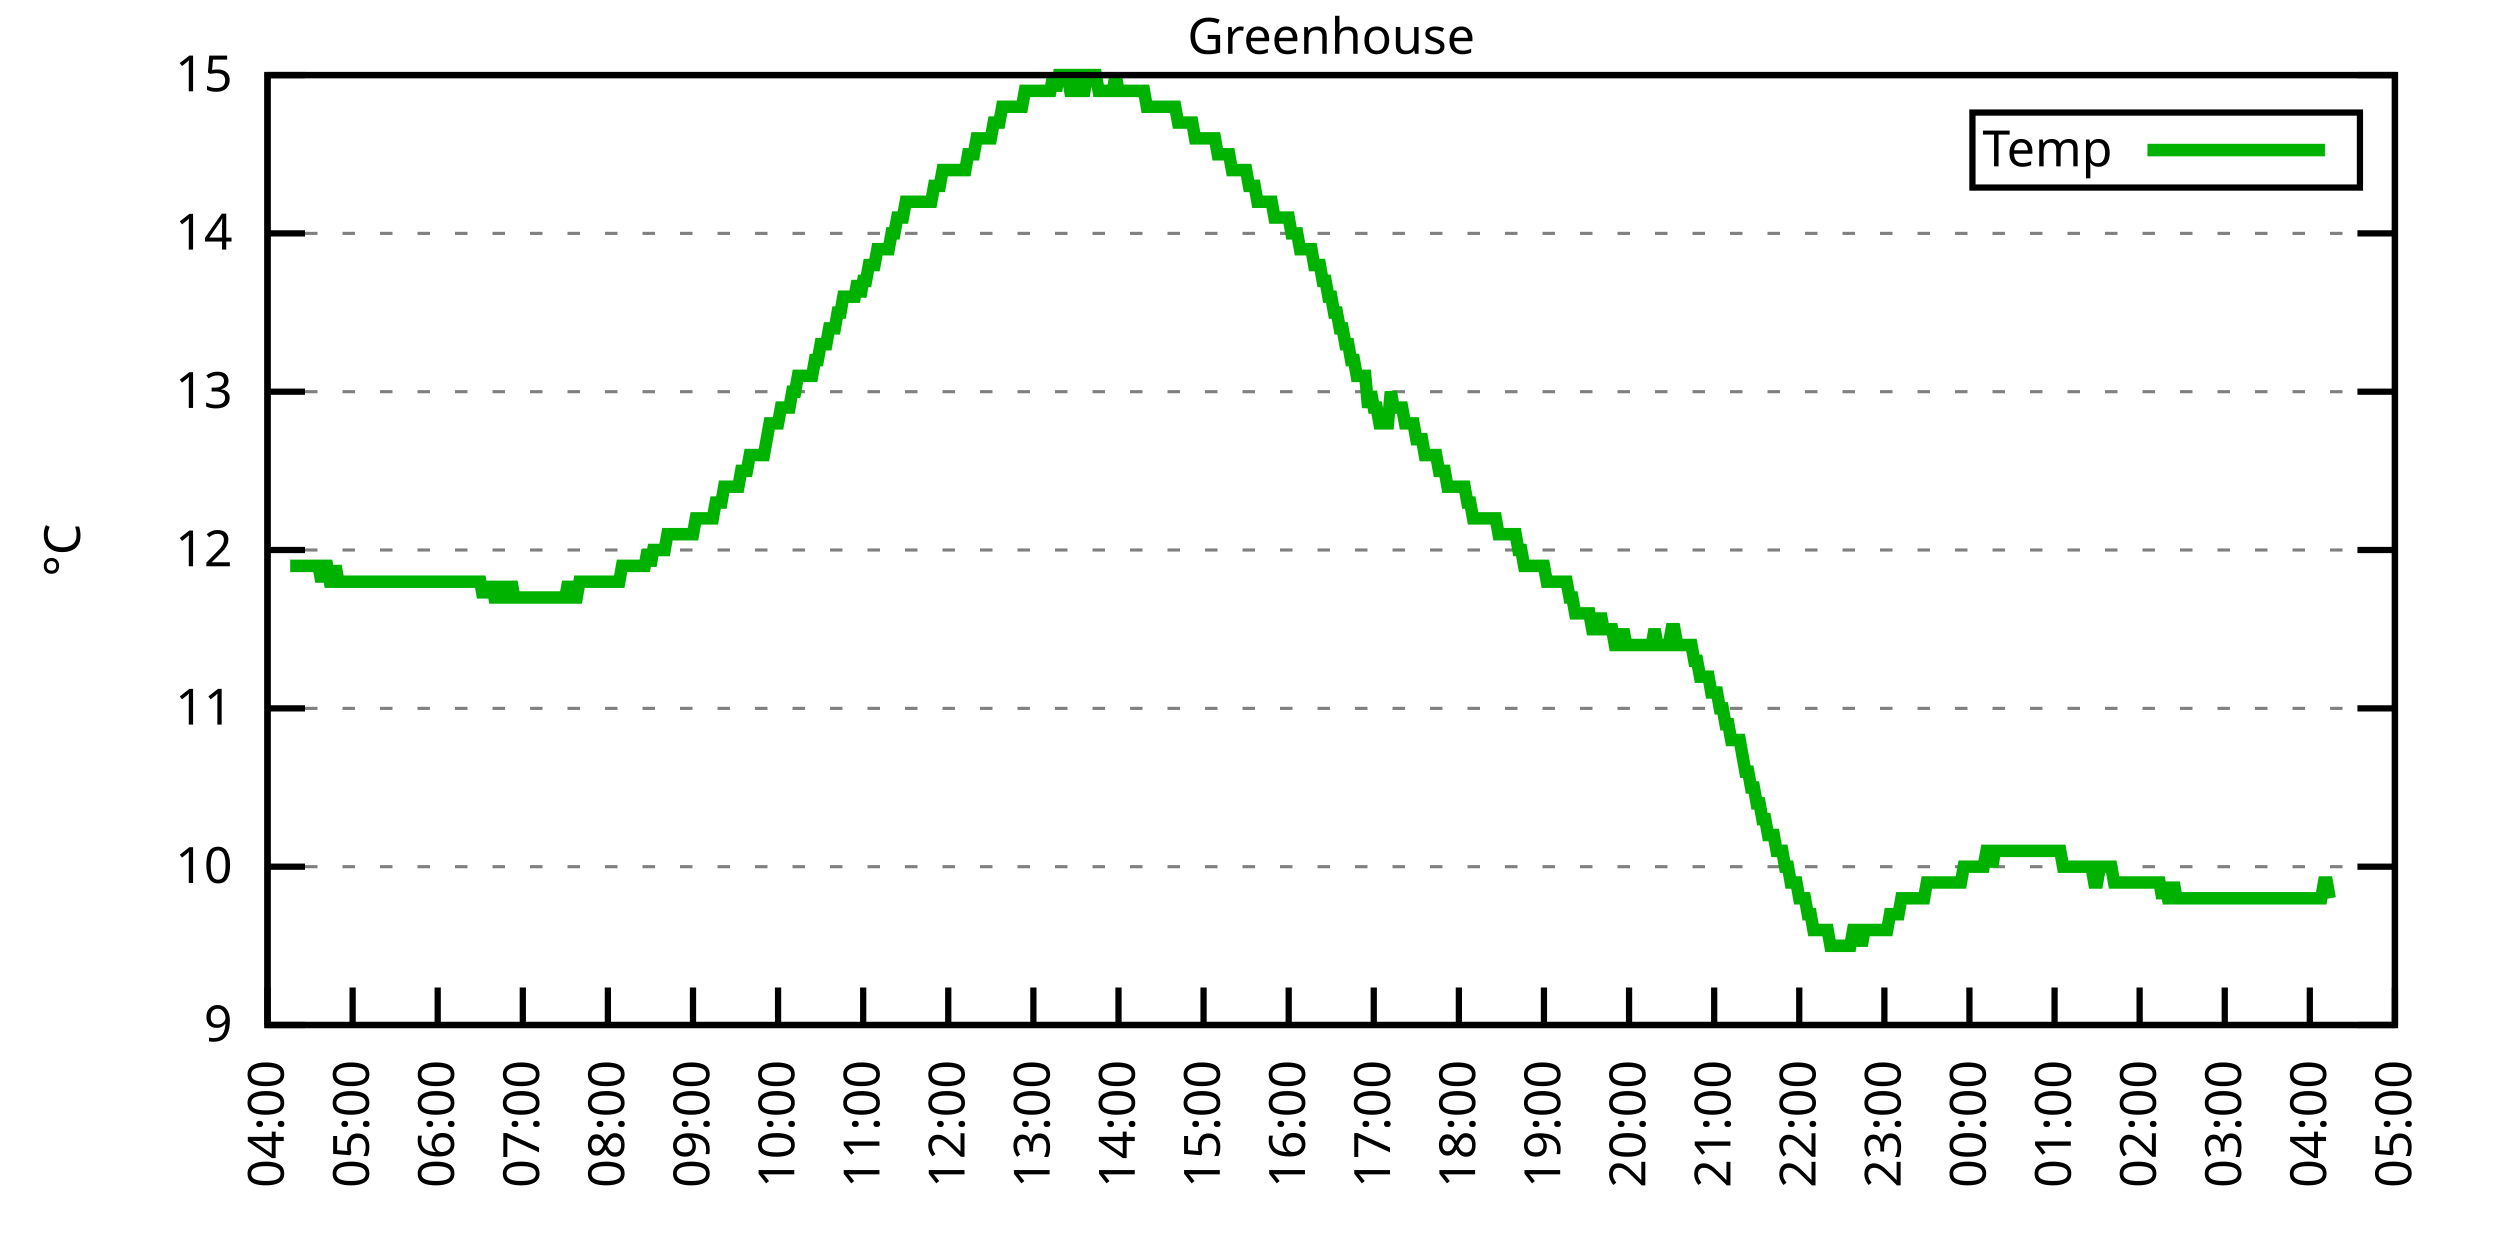
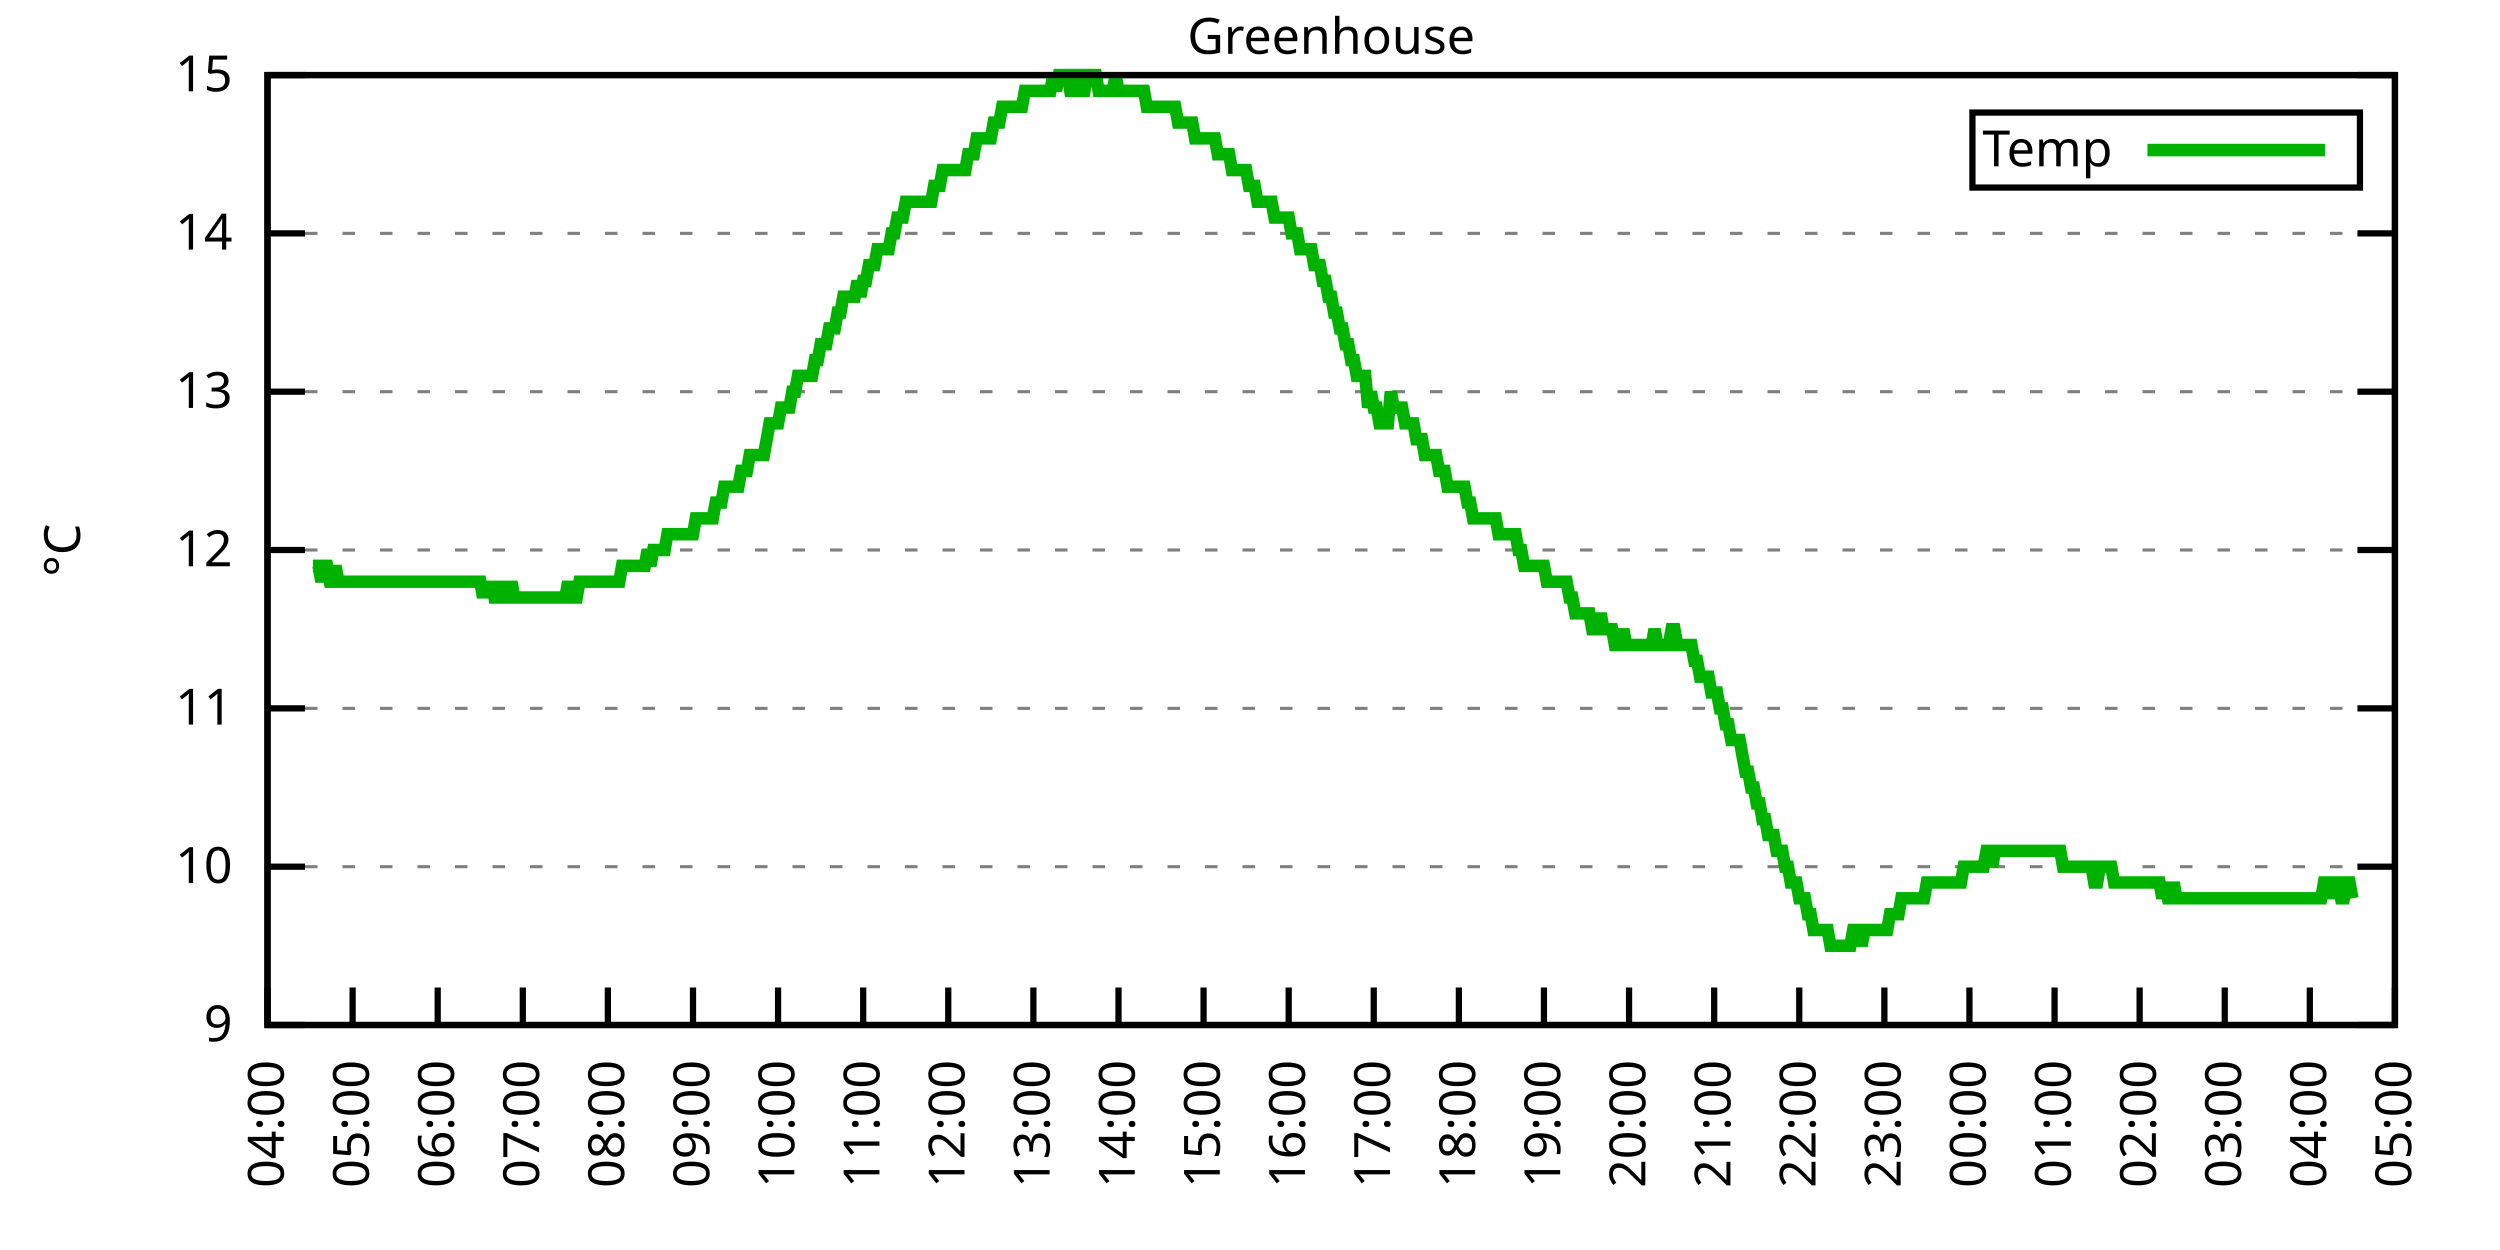
<svg xmlns="http://www.w3.org/2000/svg" xmlns:xlink="http://www.w3.org/1999/xlink" width="400" height="200" viewBox="0 0 400 200">
  <g id="gnuplot_canvas">
    <rect x="0" y="0" width="400" height="200" fill="none" />
    <defs>
      <circle id="gpDot" r="0.5" stroke-width="0.5" stroke="currentColor" />
      <path id="gpPt0" stroke-width="0.333" stroke="currentColor" d="M-1,0 h2 M0,-1 v2" />
      <path id="gpPt1" stroke-width="0.333" stroke="currentColor" d="M-1,-1 L1,1 M1,-1 L-1,1" />
      <path id="gpPt2" stroke-width="0.333" stroke="currentColor" d="M-1,0 L1,0 M0,-1 L0,1 M-1,-1 L1,1 M-1,1 L1,-1" />
      <rect id="gpPt3" stroke-width="0.333" stroke="currentColor" x="-1" y="-1" width="2" height="2" />
      <rect id="gpPt4" stroke-width="0.333" stroke="currentColor" fill="currentColor" x="-1" y="-1" width="2" height="2" />
      <circle id="gpPt5" stroke-width="0.333" stroke="currentColor" cx="0" cy="0" r="1" />
      <use xlink:href="#gpPt5" id="gpPt6" fill="currentColor" stroke="none" />
      <path id="gpPt7" stroke-width="0.333" stroke="currentColor" d="M0,-1.33 L-1.33,0.67 L1.33,0.67 z" />
      <use xlink:href="#gpPt7" id="gpPt8" fill="currentColor" stroke="none" />
      <use xlink:href="#gpPt7" id="gpPt9" stroke="currentColor" transform="rotate(180)" />
      <use xlink:href="#gpPt9" id="gpPt10" fill="currentColor" stroke="none" />
      <use xlink:href="#gpPt3" id="gpPt11" stroke="currentColor" transform="rotate(45)" />
      <use xlink:href="#gpPt11" id="gpPt12" fill="currentColor" stroke="none" />
      <path id="gpPt13" stroke-width="0.333" stroke="currentColor" d="M0,1.330 L1.265,0.411 L0.782,-1.067 L-0.782,-1.076 L-1.265,0.411 z" />
      <use xlink:href="#gpPt13" id="gpPt14" fill="currentColor" stroke="none" />
      <filter id="textbox" filterUnits="objectBoundingBox" x="0" y="0" height="1" width="1">
        <feFlood flood-color="white" flood-opacity="1" result="bgnd" />
        <feComposite in="SourceGraphic" in2="bgnd" operator="atop" />
      </filter>
      <filter id="greybox" filterUnits="objectBoundingBox" x="0" y="0" height="1" width="1">
        <feFlood flood-color="lightgrey" flood-opacity="1" result="grey" />
        <feComposite in="SourceGraphic" in2="grey" operator="atop" />
      </filter>
    </defs>
    <g fill="none" color="white" stroke="currentColor" stroke-width="1.00" stroke-linecap="butt" stroke-linejoin="miter">
</g>
    <g fill="none" color="black" stroke="currentColor" stroke-width="1.00" stroke-linecap="butt" stroke-linejoin="miter">
      <g stroke="none" shape-rendering="crispEdges">
        <polygon fill="rgb(255, 255, 255)" points="42.80,164.00 383.18,164.00 383.18,12.02 42.80,12.02 " />
      </g>
    </g>
    <g fill="none" color="black" stroke="currentColor" stroke-width="1.00" stroke-linecap="butt" stroke-linejoin="miter">
</g>
    <g fill="none" color="black" stroke="black" stroke-width="0.50" stroke-linecap="butt" stroke-linejoin="miter">
</g>
    <g fill="none" color="gray" stroke="currentColor" stroke-width="0.50" stroke-linecap="butt" stroke-linejoin="miter">
      <path stroke="gray" stroke-dasharray="2,4" class="gridline" d="M42.80,164.00 L383.19,164.00  " />
    </g>
    <g fill="none" color="gray" stroke="gray" stroke-width="1.00" stroke-linecap="butt" stroke-linejoin="miter">
</g>
    <g fill="none" color="black" stroke="currentColor" stroke-width="1.00" stroke-linecap="butt" stroke-linejoin="miter">
      <path stroke="black" d="M42.80,164.00 L48.80,164.00 M383.19,164.00 L377.19,164.00  " />
      <g transform="translate(37.20,166.60)" stroke="none" fill="black" font-family="Sans" font-size="8.00" text-anchor="end">
        <text>
          <tspan font-family="Sans"> 9</tspan>
        </text>
      </g>
    </g>
    <g fill="none" color="black" stroke="currentColor" stroke-width="1.00" stroke-linecap="butt" stroke-linejoin="miter">
</g>
    <g fill="none" color="black" stroke="black" stroke-width="0.50" stroke-linecap="butt" stroke-linejoin="miter">
</g>
    <g fill="none" color="gray" stroke="currentColor" stroke-width="0.50" stroke-linecap="butt" stroke-linejoin="miter">
      <path stroke="gray" stroke-dasharray="2,4" class="gridline" d="M42.80,138.67 L383.19,138.67  " />
    </g>
    <g fill="none" color="gray" stroke="gray" stroke-width="1.00" stroke-linecap="butt" stroke-linejoin="miter">
</g>
    <g fill="none" color="black" stroke="currentColor" stroke-width="1.00" stroke-linecap="butt" stroke-linejoin="miter">
      <path stroke="black" d="M42.80,138.67 L48.80,138.67 M383.19,138.67 L377.19,138.67  " />
      <g transform="translate(37.20,141.27)" stroke="none" fill="black" font-family="Sans" font-size="8.00" text-anchor="end">
        <text>
          <tspan font-family="Sans"> 10</tspan>
        </text>
      </g>
    </g>
    <g fill="none" color="black" stroke="currentColor" stroke-width="1.00" stroke-linecap="butt" stroke-linejoin="miter">
</g>
    <g fill="none" color="black" stroke="black" stroke-width="0.50" stroke-linecap="butt" stroke-linejoin="miter">
</g>
    <g fill="none" color="gray" stroke="currentColor" stroke-width="0.50" stroke-linecap="butt" stroke-linejoin="miter">
      <path stroke="gray" stroke-dasharray="2,4" class="gridline" d="M42.80,113.34 L383.19,113.34  " />
    </g>
    <g fill="none" color="gray" stroke="gray" stroke-width="1.00" stroke-linecap="butt" stroke-linejoin="miter">
</g>
    <g fill="none" color="black" stroke="currentColor" stroke-width="1.00" stroke-linecap="butt" stroke-linejoin="miter">
      <path stroke="black" d="M42.80,113.34 L48.80,113.34 M383.19,113.34 L377.19,113.34  " />
      <g transform="translate(37.20,115.94)" stroke="none" fill="black" font-family="Sans" font-size="8.00" text-anchor="end">
        <text>
          <tspan font-family="Sans"> 11</tspan>
        </text>
      </g>
    </g>
    <g fill="none" color="black" stroke="currentColor" stroke-width="1.00" stroke-linecap="butt" stroke-linejoin="miter">
</g>
    <g fill="none" color="black" stroke="black" stroke-width="0.50" stroke-linecap="butt" stroke-linejoin="miter">
</g>
    <g fill="none" color="gray" stroke="currentColor" stroke-width="0.50" stroke-linecap="butt" stroke-linejoin="miter">
      <path stroke="gray" stroke-dasharray="2,4" class="gridline" d="M42.80,88.00 L383.19,88.00  " />
    </g>
    <g fill="none" color="gray" stroke="gray" stroke-width="1.00" stroke-linecap="butt" stroke-linejoin="miter">
</g>
    <g fill="none" color="black" stroke="currentColor" stroke-width="1.00" stroke-linecap="butt" stroke-linejoin="miter">
      <path stroke="black" d="M42.80,88.00 L48.80,88.00 M383.19,88.00 L377.19,88.00  " />
      <g transform="translate(37.20,90.60)" stroke="none" fill="black" font-family="Sans" font-size="8.00" text-anchor="end">
        <text>
          <tspan font-family="Sans"> 12</tspan>
        </text>
      </g>
    </g>
    <g fill="none" color="black" stroke="currentColor" stroke-width="1.00" stroke-linecap="butt" stroke-linejoin="miter">
</g>
    <g fill="none" color="black" stroke="black" stroke-width="0.50" stroke-linecap="butt" stroke-linejoin="miter">
</g>
    <g fill="none" color="gray" stroke="currentColor" stroke-width="0.50" stroke-linecap="butt" stroke-linejoin="miter">
      <path stroke="gray" stroke-dasharray="2,4" class="gridline" d="M42.80,62.67 L383.19,62.67  " />
    </g>
    <g fill="none" color="gray" stroke="gray" stroke-width="1.00" stroke-linecap="butt" stroke-linejoin="miter">
</g>
    <g fill="none" color="black" stroke="currentColor" stroke-width="1.00" stroke-linecap="butt" stroke-linejoin="miter">
      <path stroke="black" d="M42.80,62.67 L48.80,62.67 M383.19,62.67 L377.19,62.67  " />
      <g transform="translate(37.20,65.27)" stroke="none" fill="black" font-family="Sans" font-size="8.00" text-anchor="end">
        <text>
          <tspan font-family="Sans"> 13</tspan>
        </text>
      </g>
    </g>
    <g fill="none" color="black" stroke="currentColor" stroke-width="1.00" stroke-linecap="butt" stroke-linejoin="miter">
</g>
    <g fill="none" color="black" stroke="black" stroke-width="0.50" stroke-linecap="butt" stroke-linejoin="miter">
</g>
    <g fill="none" color="gray" stroke="currentColor" stroke-width="0.50" stroke-linecap="butt" stroke-linejoin="miter">
      <path stroke="gray" stroke-dasharray="2,4" class="gridline" d="M42.80,37.34 L383.19,37.34  " />
    </g>
    <g fill="none" color="gray" stroke="gray" stroke-width="1.00" stroke-linecap="butt" stroke-linejoin="miter">
</g>
    <g fill="none" color="black" stroke="currentColor" stroke-width="1.00" stroke-linecap="butt" stroke-linejoin="miter">
      <path stroke="black" d="M42.80,37.34 L48.80,37.34 M383.19,37.34 L377.19,37.34  " />
      <g transform="translate(37.20,39.94)" stroke="none" fill="black" font-family="Sans" font-size="8.00" text-anchor="end">
        <text>
          <tspan font-family="Sans"> 14</tspan>
        </text>
      </g>
    </g>
    <g fill="none" color="black" stroke="currentColor" stroke-width="1.00" stroke-linecap="butt" stroke-linejoin="miter">
</g>
    <g fill="none" color="black" stroke="black" stroke-width="0.50" stroke-linecap="butt" stroke-linejoin="miter">
</g>
    <g fill="none" color="gray" stroke="currentColor" stroke-width="0.50" stroke-linecap="butt" stroke-linejoin="miter">
      <path stroke="gray" stroke-dasharray="2,4" class="gridline" d="M42.80,12.01 L383.19,12.01  " />
    </g>
    <g fill="none" color="gray" stroke="gray" stroke-width="1.00" stroke-linecap="butt" stroke-linejoin="miter">
</g>
    <g fill="none" color="black" stroke="currentColor" stroke-width="1.00" stroke-linecap="butt" stroke-linejoin="miter">
      <path stroke="black" d="M42.80,12.01 L48.80,12.01 M383.19,12.01 L377.19,12.01  " />
      <g transform="translate(37.20,14.61)" stroke="none" fill="black" font-family="Sans" font-size="8.00" text-anchor="end">
        <text>
          <tspan font-family="Sans"> 15</tspan>
        </text>
      </g>
    </g>
    <g fill="none" color="black" stroke="currentColor" stroke-width="1.00" stroke-linecap="butt" stroke-linejoin="miter">
      <path stroke="black" d="M42.80,164.00 L42.80,158.00  " />
      <g transform="translate(45.40,169.60) rotate(270.00)" stroke="none" fill="black" font-family="Sans" font-size="8.00" text-anchor="end">
        <text>
          <tspan font-family="Sans">04:00</tspan>
        </text>
      </g>
    </g>
    <g fill="none" color="black" stroke="currentColor" stroke-width="1.00" stroke-linecap="butt" stroke-linejoin="miter">
      <path stroke="black" d="M56.42,164.00 L56.42,158.00  " />
      <g transform="translate(59.02,169.60) rotate(270.00)" stroke="none" fill="black" font-family="Sans" font-size="8.00" text-anchor="end">
        <text>
          <tspan font-family="Sans">05:00</tspan>
        </text>
      </g>
    </g>
    <g fill="none" color="black" stroke="currentColor" stroke-width="1.00" stroke-linecap="butt" stroke-linejoin="miter">
      <path stroke="black" d="M70.03,164.00 L70.03,158.00  " />
      <g transform="translate(72.63,169.60) rotate(270.00)" stroke="none" fill="black" font-family="Sans" font-size="8.00" text-anchor="end">
        <text>
          <tspan font-family="Sans">06:00</tspan>
        </text>
      </g>
    </g>
    <g fill="none" color="black" stroke="currentColor" stroke-width="1.00" stroke-linecap="butt" stroke-linejoin="miter">
      <path stroke="black" d="M83.65,164.00 L83.65,158.00  " />
      <g transform="translate(86.25,169.60) rotate(270.00)" stroke="none" fill="black" font-family="Sans" font-size="8.00" text-anchor="end">
        <text>
          <tspan font-family="Sans">07:00</tspan>
        </text>
      </g>
    </g>
    <g fill="none" color="black" stroke="currentColor" stroke-width="1.00" stroke-linecap="butt" stroke-linejoin="miter">
      <path stroke="black" d="M97.26,164.00 L97.26,158.00  " />
      <g transform="translate(99.86,169.60) rotate(270.00)" stroke="none" fill="black" font-family="Sans" font-size="8.00" text-anchor="end">
        <text>
          <tspan font-family="Sans">08:00</tspan>
        </text>
      </g>
    </g>
    <g fill="none" color="black" stroke="currentColor" stroke-width="1.00" stroke-linecap="butt" stroke-linejoin="miter">
      <path stroke="black" d="M110.88,164.00 L110.88,158.00  " />
      <g transform="translate(113.48,169.60) rotate(270.00)" stroke="none" fill="black" font-family="Sans" font-size="8.00" text-anchor="end">
        <text>
          <tspan font-family="Sans">09:00</tspan>
        </text>
      </g>
    </g>
    <g fill="none" color="black" stroke="currentColor" stroke-width="1.00" stroke-linecap="butt" stroke-linejoin="miter">
      <path stroke="black" d="M124.49,164.00 L124.49,158.00  " />
      <g transform="translate(127.09,169.60) rotate(270.00)" stroke="none" fill="black" font-family="Sans" font-size="8.00" text-anchor="end">
        <text>
          <tspan font-family="Sans">10:00</tspan>
        </text>
      </g>
    </g>
    <g fill="none" color="black" stroke="currentColor" stroke-width="1.00" stroke-linecap="butt" stroke-linejoin="miter">
      <path stroke="black" d="M138.11,164.00 L138.11,158.00  " />
      <g transform="translate(140.71,169.60) rotate(270.00)" stroke="none" fill="black" font-family="Sans" font-size="8.00" text-anchor="end">
        <text>
          <tspan font-family="Sans">11:00</tspan>
        </text>
      </g>
    </g>
    <g fill="none" color="black" stroke="currentColor" stroke-width="1.00" stroke-linecap="butt" stroke-linejoin="miter">
      <path stroke="black" d="M151.72,164.00 L151.72,158.00  " />
      <g transform="translate(154.32,169.60) rotate(270.00)" stroke="none" fill="black" font-family="Sans" font-size="8.00" text-anchor="end">
        <text>
          <tspan font-family="Sans">12:00</tspan>
        </text>
      </g>
    </g>
    <g fill="none" color="black" stroke="currentColor" stroke-width="1.00" stroke-linecap="butt" stroke-linejoin="miter">
      <path stroke="black" d="M165.34,164.00 L165.34,158.00  " />
      <g transform="translate(167.94,169.60) rotate(270.00)" stroke="none" fill="black" font-family="Sans" font-size="8.00" text-anchor="end">
        <text>
          <tspan font-family="Sans">13:00</tspan>
        </text>
      </g>
    </g>
    <g fill="none" color="black" stroke="currentColor" stroke-width="1.00" stroke-linecap="butt" stroke-linejoin="miter">
      <path stroke="black" d="M178.96,164.00 L178.96,158.00  " />
      <g transform="translate(181.56,169.60) rotate(270.00)" stroke="none" fill="black" font-family="Sans" font-size="8.00" text-anchor="end">
        <text>
          <tspan font-family="Sans">14:00</tspan>
        </text>
      </g>
    </g>
    <g fill="none" color="black" stroke="currentColor" stroke-width="1.00" stroke-linecap="butt" stroke-linejoin="miter">
      <path stroke="black" d="M192.57,164.00 L192.57,158.00  " />
      <g transform="translate(195.17,169.60) rotate(270.00)" stroke="none" fill="black" font-family="Sans" font-size="8.00" text-anchor="end">
        <text>
          <tspan font-family="Sans">15:00</tspan>
        </text>
      </g>
    </g>
    <g fill="none" color="black" stroke="currentColor" stroke-width="1.00" stroke-linecap="butt" stroke-linejoin="miter">
      <path stroke="black" d="M206.19,164.00 L206.19,158.00  " />
      <g transform="translate(208.79,169.60) rotate(270.00)" stroke="none" fill="black" font-family="Sans" font-size="8.00" text-anchor="end">
        <text>
          <tspan font-family="Sans">16:00</tspan>
        </text>
      </g>
    </g>
    <g fill="none" color="black" stroke="currentColor" stroke-width="1.00" stroke-linecap="butt" stroke-linejoin="miter">
      <path stroke="black" d="M219.80,164.00 L219.80,158.00  " />
      <g transform="translate(222.40,169.60) rotate(270.00)" stroke="none" fill="black" font-family="Sans" font-size="8.00" text-anchor="end">
        <text>
          <tspan font-family="Sans">17:00</tspan>
        </text>
      </g>
    </g>
    <g fill="none" color="black" stroke="currentColor" stroke-width="1.00" stroke-linecap="butt" stroke-linejoin="miter">
      <path stroke="black" d="M233.42,164.00 L233.42,158.00  " />
      <g transform="translate(236.02,169.60) rotate(270.00)" stroke="none" fill="black" font-family="Sans" font-size="8.00" text-anchor="end">
        <text>
          <tspan font-family="Sans">18:00</tspan>
        </text>
      </g>
    </g>
    <g fill="none" color="black" stroke="currentColor" stroke-width="1.00" stroke-linecap="butt" stroke-linejoin="miter">
      <path stroke="black" d="M247.03,164.00 L247.03,158.00  " />
      <g transform="translate(249.63,169.60) rotate(270.00)" stroke="none" fill="black" font-family="Sans" font-size="8.00" text-anchor="end">
        <text>
          <tspan font-family="Sans">19:00</tspan>
        </text>
      </g>
    </g>
    <g fill="none" color="black" stroke="currentColor" stroke-width="1.00" stroke-linecap="butt" stroke-linejoin="miter">
      <path stroke="black" d="M260.65,164.00 L260.65,158.00  " />
      <g transform="translate(263.25,169.60) rotate(270.00)" stroke="none" fill="black" font-family="Sans" font-size="8.00" text-anchor="end">
        <text>
          <tspan font-family="Sans">20:00</tspan>
        </text>
      </g>
    </g>
    <g fill="none" color="black" stroke="currentColor" stroke-width="1.00" stroke-linecap="butt" stroke-linejoin="miter">
      <path stroke="black" d="M274.27,164.00 L274.27,158.00  " />
      <g transform="translate(276.87,169.60) rotate(270.00)" stroke="none" fill="black" font-family="Sans" font-size="8.00" text-anchor="end">
        <text>
          <tspan font-family="Sans">21:00</tspan>
        </text>
      </g>
    </g>
    <g fill="none" color="black" stroke="currentColor" stroke-width="1.00" stroke-linecap="butt" stroke-linejoin="miter">
      <path stroke="black" d="M287.88,164.00 L287.88,158.00  " />
      <g transform="translate(290.48,169.60) rotate(270.00)" stroke="none" fill="black" font-family="Sans" font-size="8.00" text-anchor="end">
        <text>
          <tspan font-family="Sans">22:00</tspan>
        </text>
      </g>
    </g>
    <g fill="none" color="black" stroke="currentColor" stroke-width="1.00" stroke-linecap="butt" stroke-linejoin="miter">
      <path stroke="black" d="M301.50,164.00 L301.50,158.00  " />
      <g transform="translate(304.10,169.60) rotate(270.00)" stroke="none" fill="black" font-family="Sans" font-size="8.00" text-anchor="end">
        <text>
          <tspan font-family="Sans">23:00</tspan>
        </text>
      </g>
    </g>
    <g fill="none" color="black" stroke="currentColor" stroke-width="1.00" stroke-linecap="butt" stroke-linejoin="miter">
      <path stroke="black" d="M315.11,164.00 L315.11,158.00  " />
      <g transform="translate(317.71,169.60) rotate(270.00)" stroke="none" fill="black" font-family="Sans" font-size="8.00" text-anchor="end">
        <text>
          <tspan font-family="Sans">00:00</tspan>
        </text>
      </g>
    </g>
    <g fill="none" color="black" stroke="currentColor" stroke-width="1.00" stroke-linecap="butt" stroke-linejoin="miter">
      <path stroke="black" d="M328.73,164.00 L328.73,158.00  " />
      <g transform="translate(331.33,169.60) rotate(270.00)" stroke="none" fill="black" font-family="Sans" font-size="8.00" text-anchor="end">
        <text>
          <tspan font-family="Sans">01:00</tspan>
        </text>
      </g>
    </g>
    <g fill="none" color="black" stroke="currentColor" stroke-width="1.00" stroke-linecap="butt" stroke-linejoin="miter">
      <path stroke="black" d="M342.34,164.00 L342.34,158.00  " />
      <g transform="translate(344.94,169.60) rotate(270.00)" stroke="none" fill="black" font-family="Sans" font-size="8.00" text-anchor="end">
        <text>
          <tspan font-family="Sans">02:00</tspan>
        </text>
      </g>
    </g>
    <g fill="none" color="black" stroke="currentColor" stroke-width="1.00" stroke-linecap="butt" stroke-linejoin="miter">
      <path stroke="black" d="M355.96,164.00 L355.96,158.00  " />
      <g transform="translate(358.56,169.60) rotate(270.00)" stroke="none" fill="black" font-family="Sans" font-size="8.00" text-anchor="end">
        <text>
          <tspan font-family="Sans">03:00</tspan>
        </text>
      </g>
    </g>
    <g fill="none" color="black" stroke="currentColor" stroke-width="1.00" stroke-linecap="butt" stroke-linejoin="miter">
      <path stroke="black" d="M369.57,164.00 L369.57,158.00  " />
      <g transform="translate(372.17,169.60) rotate(270.00)" stroke="none" fill="black" font-family="Sans" font-size="8.00" text-anchor="end">
        <text>
          <tspan font-family="Sans">04:00</tspan>
        </text>
      </g>
    </g>
    <g fill="none" color="black" stroke="currentColor" stroke-width="1.00" stroke-linecap="butt" stroke-linejoin="miter">
      <path stroke="black" d="M383.19,164.00 L383.19,158.00  " />
      <g transform="translate(385.79,169.60) rotate(270.00)" stroke="none" fill="black" font-family="Sans" font-size="8.00" text-anchor="end">
        <text>
          <tspan font-family="Sans">05:00</tspan>
        </text>
      </g>
    </g>
    <g fill="none" color="black" stroke="currentColor" stroke-width="1.00" stroke-linecap="butt" stroke-linejoin="miter">
</g>
    <g fill="none" color="black" stroke="currentColor" stroke-width="1.00" stroke-linecap="butt" stroke-linejoin="miter">
      <path stroke="black" d="M42.80,12.01 L42.80,164.00 L383.19,164.00 L383.19,12.01 L42.80,12.01 Z  " />
    </g>
    <g fill="none" color="black" stroke="currentColor" stroke-width="1.00" stroke-linecap="butt" stroke-linejoin="miter">
</g>
    <g fill="none" color="black" stroke="currentColor" stroke-width="1.00" stroke-linecap="butt" stroke-linejoin="miter">
      <path stroke="black" d="M315.59,30.01 L315.59,18.01 L377.59,18.01 L377.59,30.01 L315.59,30.01 Z  " />
    </g>
    <g id="Greenhouse_plot_1">
      <g fill="none" color="white" stroke="black" stroke-width="2.00" stroke-linecap="butt" stroke-linejoin="miter">
</g>
      <g fill="none" color="black" stroke="currentColor" stroke-width="2.00" stroke-linecap="butt" stroke-linejoin="miter">
        <g transform="translate(337.99,26.61)" stroke="none" fill="black" font-family="Sans" font-size="8.00" text-anchor="end">
          <text>
            <tspan font-family="Sans">Temp</tspan>
          </text>
        </g>
      </g>
      <g fill="none" color="black" stroke="currentColor" stroke-width="2.00" stroke-linecap="butt" stroke-linejoin="miter">
-         <path stroke="rgb(  0, 178,   0)" d="M343.59,24.01 L371.99,24.01 M46.43,90.54 L46.88,90.54 L47.34,90.54 L47.79,90.54 L48.25,90.54 L48.70,90.54   L49.15,90.54 L49.61,90.54 L50.06,90.54 L50.52,90.54 L50.97,90.54 L51.42,93.07 L51.88,90.54 L52.33,90.54   L52.78,93.07 L53.24,93.07 L53.69,90.54 L54.15,93.07 L54.60,93.07 L55.05,93.07 L55.51,93.07 L55.96,93.07   L56.42,93.07 L56.87,93.07 L57.32,93.07 L57.78,93.07 L58.23,93.07 L58.68,93.07 L59.14,93.07 L59.59,93.07   L60.05,93.07 L60.50,93.07 L60.95,93.07 L61.41,93.07 L61.86,93.07 L62.32,93.07 L62.77,93.07 L63.22,93.07   L63.68,93.07 L64.13,93.07 L64.58,93.07 L65.04,93.07 L65.49,93.07 L65.95,93.07 L66.40,93.07 L66.85,93.07   L67.31,93.07 L67.76,93.07 L68.22,93.07 L68.67,93.07 L69.12,93.07 L69.58,93.07 L70.03,93.07 L70.49,93.07   L70.94,93.07 L71.39,93.07 L71.85,93.07 L72.30,93.07 L72.75,93.07 L73.21,93.07 L73.66,93.07 L74.12,93.07   L74.57,93.07 L75.02,93.07 L75.48,93.07 L75.93,93.07 L76.39,93.07 L76.84,93.07 L77.29,95.60 L77.75,93.07   L78.20,95.60 L78.65,93.07 L79.11,95.60 L79.56,95.60 L80.02,95.60 L80.47,93.07 L80.92,95.60 L81.38,95.60   L81.83,93.07 L82.29,95.60 L82.74,95.60 L83.19,95.60 L83.65,95.60 L84.10,95.60 L84.55,95.60 L85.01,95.60   L85.46,95.60 L85.92,95.60 L86.37,95.60 L86.82,95.60 L87.28,95.60 L87.73,95.60 L88.19,95.60 L88.64,95.60   L89.09,95.60 L89.55,95.60 L90.00,95.60 L90.45,95.60 L90.91,93.07 L91.36,95.60 L91.82,95.60 L92.27,95.60   L92.72,93.07 L93.18,93.07 L93.63,93.07 L94.09,93.07 L94.54,93.07 L94.99,93.07 L95.45,93.07 L95.90,93.07   L96.35,93.07 L96.81,93.07 L97.26,93.07 L97.72,93.07 L98.17,93.07 L98.62,93.07 L99.08,93.07 L99.53,90.54   L99.99,90.54 L100.44,90.54 L100.89,90.54 L101.35,90.54 L101.80,90.54 L102.25,90.54 L102.71,90.54 L103.16,90.54   L103.62,88.00 L104.07,90.54 L104.52,88.00 L104.98,88.00 L105.43,88.00 L105.89,88.00 L106.34,88.00 L106.79,85.47   L107.25,85.47 L107.70,85.47 L108.15,85.47 L108.61,85.47 L109.06,85.47 L109.52,85.47 L109.97,85.47 L110.42,85.47   L110.88,85.47 L111.33,82.94 L111.79,82.94 L112.24,82.94 L112.69,82.94 L113.15,82.94 L113.60,82.94 L114.05,82.94   L114.51,80.41 L114.96,80.41 L115.42,80.41 L115.87,77.87 L116.32,77.87 L116.78,77.87 L117.23,77.87 L117.69,77.87   L118.14,77.87 L118.59,75.34 L119.05,75.34 L119.50,75.34 L119.96,72.81 L120.41,72.81 L120.86,72.81 L121.32,72.81   L121.77,72.81 L122.22,72.81 L122.68,70.27 L123.13,67.74 L123.59,67.74 L124.04,67.74 L124.49,67.74 L124.95,65.21   L125.40,65.21 L125.86,65.21 L126.31,65.21 L126.76,62.67 L127.22,62.67 L127.67,60.14 L128.12,60.14 L128.58,60.14   L129.03,60.14 L129.49,60.14 L129.94,60.14 L130.39,57.61 L130.85,57.61 L131.30,55.07 L131.76,55.07 L132.21,55.07   L132.66,52.54 L133.12,52.54 L133.57,52.54 L134.02,50.01 L134.48,50.01 L134.93,47.47 L135.39,47.47 L135.84,47.47   L136.29,47.47 L136.75,47.47 L137.20,44.94 L137.66,47.47 L138.11,44.94 L138.56,44.94 L139.02,42.41 L139.47,42.41   L139.92,42.41 L140.38,39.87 L140.83,39.87 L141.29,39.87 L141.74,39.87 L142.19,39.87 L142.65,37.34 L143.10,37.34   L143.56,34.81 L144.01,34.81 L144.46,34.81 L144.92,32.28 L145.37,32.28 L145.82,32.28 L146.28,32.28 L146.73,32.28   L147.19,32.28 L147.64,32.28 L148.09,32.28 L148.55,32.28 L149.00,32.28 L149.46,29.74 L149.91,29.74 L150.36,29.74   L150.82,27.21 L151.27,27.21 L151.72,27.21 L152.18,27.21 L152.63,27.21 L153.09,27.21 L153.54,27.21 L153.99,27.21   L154.45,27.21 L154.90,24.68 L155.36,24.68 L155.81,24.68 L156.26,22.14 L156.72,22.14 L157.17,22.14 L157.62,22.14   L158.08,22.14 L158.53,22.14 L158.99,19.61 L159.44,19.61 L159.89,19.61 L160.35,17.08 L160.80,17.08 L161.26,17.08   L161.71,17.08 L162.16,17.08 L162.62,17.08 L163.07,17.08 L163.52,17.08 L163.98,14.54 L164.43,14.54 L164.89,14.54   L165.34,14.54 L165.79,14.54 L166.25,14.54 L166.70,14.54 L167.16,14.54 L167.61,14.54 L168.06,14.54 L168.52,12.01   L168.97,14.54 L169.43,12.01 L169.88,12.01 L170.33,12.01 L170.79,12.01 L171.24,14.54 L171.69,14.54 L172.15,12.01   L172.60,12.01 L173.06,14.54 L173.51,14.54 L173.96,12.01 L174.42,12.01 L174.87,12.01 L175.33,12.01 L175.78,14.54   L176.23,14.54 L176.69,14.54 L177.14,14.54 L177.59,14.54 L178.05,14.54 L178.50,12.01 L178.96,14.54 L179.41,14.54   L179.86,14.54 L180.32,14.54 L180.77,14.54 L181.23,14.54 L181.68,14.54 L182.13,14.54 L182.59,14.54 L183.04,14.54   L183.49,17.08 L183.95,17.08 L184.40,17.08 L184.86,17.08 L185.31,17.08 L185.76,17.08 L186.22,17.08 L186.67,17.08   L187.13,17.08 L187.58,17.08 L188.03,17.08 L188.49,19.61 L188.94,19.61 L189.39,19.61 L189.85,19.61 L190.30,19.61   L190.76,19.61 L191.21,22.14 L191.66,22.14 L192.12,22.14 L192.57,22.14 L193.03,22.14 L193.48,22.14 L193.93,22.14   L194.39,22.14 L194.84,24.68 L195.29,24.68 L195.75,24.68 L196.20,24.68 L196.66,24.68 L197.11,27.21 L197.56,27.21   L198.02,27.21 L198.47,27.21 L198.93,27.21 L199.38,27.21 L199.83,29.74 L200.29,29.74 L200.74,29.74 L201.19,32.28   L201.65,32.28 L202.10,32.28 L202.56,32.28 L203.01,32.28 L203.46,32.28 L203.92,34.81 L204.37,34.81 L204.83,34.81   L205.28,34.81 L205.73,34.81 L206.19,34.81 L206.64,37.34 L207.09,37.34 L207.55,37.34 L208.00,39.87 L208.46,39.87   L208.91,39.87 L209.36,39.87 L209.82,39.87 L210.27,42.41 L210.73,42.41 L211.18,42.41 L211.63,44.94 L212.09,44.94   L212.54,47.47 L213.00,47.47 L213.45,50.01 L213.90,50.01 L214.36,52.54 L214.81,52.54 L215.26,55.07 L215.72,55.07   L216.17,57.61 L216.63,57.61 L217.08,60.14 L217.53,60.14 L217.99,60.14 L218.44,60.14 L218.90,65.21 L219.35,62.67   L219.80,65.21 L220.26,65.21 L220.71,67.74 L221.16,67.74 L221.62,67.74 L222.07,67.74 L222.53,62.67 L222.98,65.21   L223.43,65.21 L223.89,65.21 L224.34,65.21 L224.80,67.74 L225.25,67.74 L225.70,67.74 L226.16,67.74 L226.61,70.27   L227.06,70.27 L227.52,70.27 L227.97,72.81 L228.43,72.81 L228.88,72.81 L229.33,72.81 L229.79,72.81 L230.24,75.34   L230.70,75.34 L231.15,75.34 L231.60,77.87 L232.06,77.87 L232.51,77.87 L232.96,77.87 L233.42,77.87 L233.87,77.87   L234.33,77.87 L234.78,80.41 L235.23,80.41 L235.69,82.94 L236.14,82.94 L236.60,82.94 L237.05,82.94 L237.50,82.94   L237.96,82.94 L238.41,82.94 L238.86,82.94 L239.32,82.94 L239.77,85.47 L240.23,85.47 L240.68,85.47 L241.13,85.47   L241.59,85.47 L242.04,85.47 L242.50,85.47 L242.95,88.00 L243.40,88.00 L243.86,90.54 L244.31,90.54 L244.76,90.54   L245.22,90.54 L245.67,90.54 L246.13,90.54 L246.58,90.54 L247.03,90.54 L247.49,93.07 L247.94,93.07 L248.40,93.07   L248.85,93.07 L249.30,93.07 L249.76,93.07 L250.21,93.07 L250.66,93.07 L251.12,95.60 L251.57,95.60 L252.03,98.14   L252.48,98.14 L252.93,98.14 L253.39,98.14 L253.84,98.14 L254.30,98.14 L254.75,100.67 L255.20,100.67 L255.66,100.67   L256.11,98.14 L256.56,100.67 L257.02,100.67 L257.47,100.67 L257.93,100.67 L258.38,103.20 L258.83,103.20 L259.29,103.20   L259.74,100.67 L260.20,103.20 L260.65,103.20 L261.10,103.20 L261.56,103.20 L262.01,103.20 L262.47,103.20 L262.92,103.20   L263.37,103.20 L263.83,103.20 L264.28,103.20 L264.73,100.67 L265.19,103.20 L265.64,103.20 L266.10,103.20 L266.55,103.20   L267.00,103.20 L267.46,100.67 L267.91,100.67 L268.37,103.20 L268.82,103.20 L269.27,103.20 L269.73,103.20 L270.18,103.20   L270.63,103.20 L271.09,105.74 L271.54,105.74 L272.00,108.27 L272.45,108.27 L272.90,108.27 L273.36,108.27 L273.81,110.80   L274.27,110.80 L274.72,110.80 L275.17,113.34 L275.63,113.34 L276.08,115.87 L276.53,115.87 L276.99,118.40 L277.44,118.40   L277.90,118.40 L278.35,118.40 L278.80,120.94 L279.26,123.47 L279.71,123.47 L280.17,126.00 L280.62,126.00 L281.07,128.54   L281.53,128.54 L281.98,131.07 L282.43,131.07 L282.89,133.60 L283.34,133.60 L283.80,133.60 L284.25,136.14 L284.70,136.14   L285.16,136.14 L285.61,138.67 L286.07,138.67 L286.52,141.20 L286.97,141.20 L287.43,141.20 L287.88,143.73 L288.33,143.73   L288.79,143.73 L289.24,146.27 L289.70,146.27 L290.15,148.80 L290.60,148.80 L291.06,148.80 L291.51,148.80 L291.97,148.80   L292.42,148.80 L292.87,151.33 L293.33,151.33 L293.78,151.33 L294.23,151.33 L294.69,151.33 L295.14,151.33 L295.60,151.33   L296.05,151.33 L296.50,148.80 L296.96,148.80 L297.41,148.80 L297.87,151.33 L298.32,148.80 L298.77,148.80 L299.23,148.80   L299.68,148.80 L300.13,148.80 L300.59,148.80 L301.04,148.80 L301.50,148.80 L301.95,148.80 L302.40,146.27 L302.86,146.27   L303.31,146.27 L303.77,146.27 L304.22,143.73 L304.67,143.73 L305.13,143.73 L305.58,143.73 L306.03,143.73 L306.49,143.73   L306.94,143.73 L307.40,143.73 L307.85,143.73 L308.30,141.20 L308.76,141.20 L309.21,141.20 L309.67,141.20 L310.12,141.20   L310.57,141.20 L311.03,141.20 L311.48,141.20 L311.94,141.20 L312.39,141.20 L312.84,141.20 L313.30,141.20 L313.75,141.20   L314.20,138.67 L314.66,138.67 L315.11,138.67 L315.57,138.67 L316.02,138.67 L316.47,138.67 L316.93,138.67 L317.38,138.67   L317.84,136.14 L318.29,136.14 L318.74,138.67 L319.20,136.14 L319.65,136.14 L320.10,136.14 L320.56,136.14 L321.01,136.14   L321.47,136.14 L321.92,136.14 L322.37,136.14 L322.83,136.14 L323.28,136.14 L323.74,136.14 L324.19,136.14 L324.64,136.14   L325.10,136.14 L325.55,136.14 L326.00,136.14 L326.46,136.14 L326.91,136.14 L327.37,136.14 L327.82,136.14 L328.27,136.14   L328.73,136.14 L329.18,136.14 L329.64,136.14 L330.09,138.67 L330.54,138.67 L331.00,138.67 L331.45,138.67 L331.90,138.67   L332.36,138.67 L332.81,138.67 L333.27,138.67 L333.72,138.67 L334.17,138.67 L334.63,138.67 L335.08,141.20 L335.54,141.20   L335.99,138.67 L336.44,138.67 L336.90,138.67 L337.35,138.67 L337.80,138.67 L338.26,141.20 L338.71,141.20 L339.17,141.20   L339.62,141.20 L340.07,141.20 L340.53,141.20 L340.98,141.20 L341.44,141.20 L341.89,141.20 L342.34,141.20 L342.80,141.20   L343.25,141.20 L343.70,141.20 L344.16,141.20 L344.61,141.20 L345.07,141.20 L345.52,141.20 L345.97,143.73 L346.43,141.20   L346.88,143.73 L347.34,143.73 L347.79,141.20 L348.24,143.73 L348.70,143.73 L349.15,143.73 L349.60,143.73 L350.06,143.73   L350.51,143.73 L350.97,143.73 L351.42,143.73 L351.87,143.73 L352.33,143.73 L352.78,143.73 L353.24,143.73 L353.69,143.73   L354.14,143.73 L354.60,143.73 L355.05,143.73 L355.50,143.73 L355.96,143.73 L356.41,143.73 L356.87,143.73 L357.32,143.73   L357.77,143.73 L358.23,143.73 L358.68,143.73 L359.14,143.73 L359.59,143.73 L360.04,143.73 L360.50,143.73 L360.95,143.73   L361.41,143.73 L361.86,143.73 L362.31,143.73 L362.77,143.73 L363.22,143.73 L363.67,143.73 L364.13,143.73 L364.58,143.73   L365.04,143.73 L365.49,143.73 L365.94,143.73 L366.40,143.73 L366.85,143.73 L367.31,143.73 L367.76,143.73 L368.21,143.73   L368.67,143.73 L369.12,143.73 L369.57,143.73 L370.03,143.73 L370.48,143.73 L370.94,143.73 L371.39,143.73 L371.84,141.20   L372.30,141.20 L372.75,143.73  " />
+         <path stroke="rgb(  0, 178,   0)" d="M343.59,24.01 L371.99,24.01 M50.06,90.54 L50.52,90.54 L50.97,90.54 L51.42,93.07 L51.88,90.54 L52.33,90.54   L52.78,93.07 L53.24,93.07 L53.69,90.54 L54.15,93.07 L54.60,93.07 L55.05,93.07 L55.51,93.07 L55.96,93.07   L56.42,93.07 L56.87,93.07 L57.32,93.07 L57.78,93.07 L58.23,93.07 L58.68,93.07 L59.14,93.07 L59.59,93.07   L60.05,93.07 L60.50,93.07 L60.95,93.07 L61.41,93.07 L61.86,93.07 L62.32,93.07 L62.77,93.07 L63.22,93.07   L63.68,93.07 L64.13,93.07 L64.58,93.07 L65.04,93.07 L65.49,93.07 L65.95,93.07 L66.40,93.07 L66.85,93.07   L67.31,93.07 L67.76,93.07 L68.22,93.07 L68.67,93.07 L69.12,93.07 L69.58,93.07 L70.03,93.07 L70.49,93.07   L70.94,93.07 L71.39,93.07 L71.85,93.07 L72.30,93.07 L72.75,93.07 L73.21,93.07 L73.66,93.07 L74.12,93.07   L74.57,93.07 L75.02,93.07 L75.48,93.07 L75.93,93.07 L76.39,93.07 L76.84,93.07 L77.29,95.60 L77.75,93.07   L78.20,95.60 L78.65,93.07 L79.11,95.60 L79.56,95.60 L80.02,95.60 L80.47,93.07 L80.92,95.60 L81.38,95.60   L81.83,93.07 L82.29,95.60 L82.74,95.60 L83.19,95.60 L83.65,95.60 L84.10,95.60 L84.55,95.60 L85.01,95.60   L85.46,95.60 L85.92,95.60 L86.37,95.60 L86.82,95.60 L87.28,95.60 L87.73,95.60 L88.19,95.60 L88.64,95.60   L89.09,95.60 L89.55,95.60 L90.00,95.60 L90.45,95.60 L90.91,93.07 L91.36,95.60 L91.82,95.60 L92.27,95.60   L92.72,93.07 L93.18,93.07 L93.63,93.07 L94.09,93.07 L94.54,93.07 L94.99,93.07 L95.45,93.07 L95.90,93.07   L96.35,93.07 L96.81,93.07 L97.26,93.07 L97.72,93.07 L98.17,93.07 L98.62,93.07 L99.08,93.07 L99.53,90.54   L99.99,90.54 L100.44,90.54 L100.89,90.54 L101.35,90.54 L101.80,90.54 L102.25,90.54 L102.71,90.54 L103.16,90.54   L103.62,88.00 L104.07,90.54 L104.52,88.00 L104.98,88.00 L105.43,88.00 L105.89,88.00 L106.34,88.00 L106.79,85.47   L107.25,85.47 L107.70,85.47 L108.15,85.47 L108.61,85.47 L109.06,85.47 L109.52,85.47 L109.97,85.47 L110.42,85.47   L110.88,85.47 L111.33,82.94 L111.79,82.94 L112.24,82.94 L112.69,82.94 L113.15,82.94 L113.60,82.94 L114.05,82.94   L114.51,80.41 L114.96,80.41 L115.42,80.41 L115.87,77.87 L116.32,77.87 L116.78,77.87 L117.23,77.87 L117.69,77.87   L118.14,77.87 L118.59,75.34 L119.05,75.34 L119.50,75.34 L119.96,72.81 L120.41,72.81 L120.86,72.81 L121.32,72.81   L121.77,72.81 L122.22,72.81 L122.68,70.27 L123.13,67.74 L123.59,67.74 L124.04,67.74 L124.49,67.74 L124.95,65.21   L125.40,65.21 L125.86,65.21 L126.31,65.21 L126.76,62.67 L127.22,62.67 L127.67,60.14 L128.12,60.14 L128.58,60.14   L129.03,60.14 L129.49,60.14 L129.94,60.14 L130.39,57.61 L130.85,57.61 L131.30,55.07 L131.76,55.07 L132.21,55.07   L132.66,52.54 L133.12,52.54 L133.57,52.54 L134.02,50.01 L134.48,50.01 L134.93,47.47 L135.39,47.47 L135.84,47.47   L136.29,47.47 L136.75,47.47 L137.20,44.94 L137.66,47.47 L138.11,44.94 L138.56,44.94 L139.02,42.41 L139.47,42.41   L139.92,42.41 L140.38,39.87 L140.83,39.87 L141.29,39.87 L141.74,39.87 L142.19,39.87 L142.65,37.34 L143.10,37.34   L143.56,34.81 L144.01,34.81 L144.46,34.81 L144.92,32.28 L145.37,32.28 L145.82,32.28 L146.28,32.28 L146.73,32.28   L147.19,32.28 L147.64,32.28 L148.09,32.28 L148.55,32.28 L149.00,32.28 L149.46,29.74 L149.91,29.74 L150.36,29.74   L150.82,27.21 L151.27,27.21 L151.72,27.21 L152.18,27.21 L152.63,27.21 L153.09,27.21 L153.54,27.21 L153.99,27.21   L154.45,27.21 L154.90,24.68 L155.36,24.68 L155.81,24.68 L156.26,22.14 L156.72,22.14 L157.17,22.14 L157.62,22.14   L158.08,22.14 L158.53,22.14 L158.99,19.61 L159.44,19.61 L159.89,19.61 L160.35,17.08 L160.80,17.08 L161.26,17.08   L161.71,17.08 L162.16,17.08 L162.62,17.08 L163.07,17.08 L163.52,17.08 L163.98,14.54 L164.43,14.54 L164.89,14.54   L165.34,14.54 L165.79,14.54 L166.25,14.54 L166.70,14.54 L167.16,14.54 L167.61,14.54 L168.06,14.54 L168.52,12.01   L168.97,14.54 L169.43,12.01 L169.88,12.01 L170.33,12.01 L170.79,12.01 L171.24,14.54 L171.69,14.54 L172.15,12.01   L172.60,12.01 L173.06,14.54 L173.51,14.54 L173.96,12.01 L174.42,12.01 L174.87,12.01 L175.33,12.01 L175.78,14.54   L176.23,14.54 L176.69,14.54 L177.14,14.54 L177.59,14.54 L178.05,14.54 L178.50,12.01 L178.96,14.54 L179.41,14.54   L179.86,14.54 L180.32,14.54 L180.77,14.54 L181.23,14.54 L181.68,14.54 L182.13,14.54 L182.59,14.54 L183.04,14.54   L183.49,17.08 L183.95,17.08 L184.40,17.08 L184.86,17.08 L185.31,17.08 L185.76,17.08 L186.22,17.08 L186.67,17.08   L187.13,17.08 L187.58,17.08 L188.03,17.08 L188.49,19.61 L188.94,19.61 L189.39,19.61 L189.85,19.61 L190.30,19.61   L190.76,19.61 L191.21,22.14 L191.66,22.14 L192.12,22.14 L192.57,22.14 L193.03,22.14 L193.48,22.14 L193.93,22.14   L194.39,22.14 L194.84,24.68 L195.29,24.68 L195.75,24.68 L196.20,24.68 L196.66,24.68 L197.11,27.21 L197.56,27.21   L198.02,27.21 L198.47,27.21 L198.93,27.21 L199.38,27.21 L199.83,29.74 L200.29,29.74 L200.74,29.74 L201.19,32.28   L201.65,32.28 L202.10,32.28 L202.56,32.28 L203.01,32.28 L203.46,32.28 L203.92,34.81 L204.37,34.81 L204.83,34.81   L205.28,34.81 L205.73,34.81 L206.19,34.81 L206.64,37.34 L207.09,37.34 L207.55,37.34 L208.00,39.87 L208.46,39.87   L208.91,39.87 L209.36,39.87 L209.82,39.87 L210.27,42.41 L210.73,42.41 L211.18,42.41 L211.63,44.94 L212.09,44.94   L212.54,47.47 L213.00,47.47 L213.45,50.01 L213.90,50.01 L214.36,52.54 L214.81,52.54 L215.26,55.07 L215.72,55.07   L216.17,57.61 L216.63,57.61 L217.08,60.14 L217.53,60.14 L217.99,60.14 L218.44,60.14 L218.90,65.21 L219.35,62.67   L219.80,65.21 L220.26,65.21 L220.71,67.74 L221.16,67.74 L221.62,67.74 L222.07,67.74 L222.53,62.67 L222.98,65.21   L223.43,65.21 L223.89,65.21 L224.34,65.21 L224.80,67.74 L225.25,67.74 L225.70,67.74 L226.16,67.74 L226.61,70.27   L227.06,70.27 L227.52,70.27 L227.97,72.81 L228.43,72.81 L228.88,72.81 L229.33,72.81 L229.79,72.81 L230.24,75.34   L230.70,75.34 L231.15,75.34 L231.60,77.87 L232.06,77.87 L232.51,77.87 L232.96,77.87 L233.42,77.87 L233.87,77.87   L234.33,77.87 L234.78,80.41 L235.23,80.41 L235.69,82.94 L236.14,82.94 L236.60,82.94 L237.05,82.94 L237.50,82.94   L237.96,82.94 L238.41,82.94 L238.86,82.94 L239.32,82.94 L239.77,85.47 L240.23,85.47 L240.68,85.47 L241.13,85.47   L241.59,85.47 L242.04,85.47 L242.50,85.47 L242.95,88.00 L243.40,88.00 L243.86,90.54 L244.31,90.54 L244.76,90.54   L245.22,90.54 L245.67,90.54 L246.13,90.54 L246.58,90.54 L247.03,90.54 L247.49,93.07 L247.94,93.07 L248.40,93.07   L248.85,93.07 L249.30,93.07 L249.76,93.07 L250.21,93.07 L250.66,93.07 L251.12,95.60 L251.57,95.60 L252.03,98.14   L252.48,98.14 L252.93,98.14 L253.39,98.14 L253.84,98.14 L254.30,98.14 L254.75,100.67 L255.20,100.67 L255.66,100.67   L256.11,98.14 L256.56,100.67 L257.02,100.67 L257.47,100.67 L257.93,100.67 L258.38,103.20 L258.83,103.20 L259.29,103.20   L259.74,100.67 L260.20,103.20 L260.65,103.20 L261.10,103.20 L261.56,103.20 L262.01,103.20 L262.47,103.20 L262.92,103.20   L263.37,103.20 L263.83,103.20 L264.28,103.20 L264.73,100.67 L265.19,103.20 L265.64,103.20 L266.10,103.20 L266.55,103.20   L267.00,103.20 L267.46,100.67 L267.91,100.67 L268.37,103.20 L268.82,103.20 L269.27,103.20 L269.73,103.20 L270.18,103.20   L270.63,103.20 L271.09,105.74 L271.54,105.74 L272.00,108.27 L272.45,108.27 L272.90,108.27 L273.36,108.27 L273.81,110.80   L274.27,110.80 L274.72,110.80 L275.17,113.34 L275.63,113.34 L276.08,115.87 L276.53,115.87 L276.99,118.40 L277.44,118.40   L277.90,118.40 L278.35,118.40 L278.80,120.94 L279.26,123.47 L279.71,123.47 L280.17,126.00 L280.62,126.00 L281.07,128.54   L281.53,128.54 L281.98,131.07 L282.43,131.07 L282.89,133.60 L283.34,133.60 L283.80,133.60 L284.25,136.14 L284.70,136.14   L285.16,136.14 L285.61,138.67 L286.07,138.67 L286.52,141.20 L286.97,141.20 L287.43,141.20 L287.88,143.73 L288.33,143.73   L288.79,143.73 L289.24,146.27 L289.70,146.27 L290.15,148.80 L290.60,148.80 L291.06,148.80 L291.51,148.80 L291.97,148.80   L292.42,148.80 L292.87,151.33 L293.33,151.33 L293.78,151.33 L294.23,151.33 L294.69,151.33 L295.14,151.33 L295.60,151.33   L296.05,151.33 L296.50,148.80 L296.96,148.80 L297.41,148.80 L297.87,151.33 L298.32,148.80 L298.77,148.80 L299.23,148.80   L299.68,148.80 L300.13,148.80 L300.59,148.80 L301.04,148.80 L301.50,148.80 L301.95,148.80 L302.40,146.27 L302.86,146.27   L303.31,146.27 L303.77,146.27 L304.22,143.73 L304.67,143.73 L305.13,143.73 L305.58,143.73 L306.03,143.73 L306.49,143.73   L306.94,143.73 L307.40,143.73 L307.85,143.73 L308.30,141.20 L308.76,141.20 L309.21,141.20 L309.67,141.20 L310.12,141.20   L310.57,141.20 L311.03,141.20 L311.48,141.20 L311.94,141.20 L312.39,141.20 L312.84,141.20 L313.30,141.20 L313.75,141.20   L314.20,138.67 L314.66,138.67 L315.11,138.67 L315.57,138.67 L316.02,138.67 L316.47,138.67 L316.93,138.67 L317.38,138.67   L317.84,136.14 L318.29,136.14 L318.74,138.67 L319.20,136.14 L319.65,136.14 L320.10,136.14 L320.56,136.14 L321.01,136.14   L321.47,136.14 L321.92,136.14 L322.37,136.14 L322.83,136.14 L323.28,136.14 L323.74,136.14 L324.19,136.14 L324.64,136.14   L325.10,136.14 L325.55,136.14 L326.00,136.14 L326.46,136.14 L326.91,136.14 L327.37,136.14 L327.82,136.14 L328.27,136.14   L328.73,136.14 L329.18,136.14 L329.64,136.14 L330.09,138.67 L330.54,138.67 L331.00,138.67 L331.45,138.67 L331.90,138.67   L332.36,138.67 L332.81,138.67 L333.27,138.67 L333.72,138.67 L334.17,138.67 L334.63,138.67 L335.08,141.20 L335.54,141.20   L335.99,138.67 L336.44,138.67 L336.90,138.67 L337.35,138.67 L337.80,138.67 L338.26,141.20 L338.71,141.20 L339.17,141.20   L339.62,141.20 L340.07,141.20 L340.53,141.20 L340.98,141.20 L341.44,141.20 L341.89,141.20 L342.34,141.20 L342.80,141.20   L343.25,141.20 L343.70,141.20 L344.16,141.20 L344.61,141.20 L345.07,141.20 L345.52,141.20 L345.97,143.73 L346.43,141.20   L346.88,143.73 L347.34,143.73 L347.79,141.20 L348.24,143.73 L348.70,143.73 L349.15,143.73 L349.60,143.73 L350.06,143.73   L350.51,143.73 L350.97,143.73 L351.42,143.73 L351.87,143.73 L352.33,143.73 L352.78,143.73 L353.24,143.73 L353.69,143.73   L354.14,143.73 L354.60,143.73 L355.05,143.73 L355.50,143.73 L355.96,143.73 L356.41,143.73 L356.87,143.73 L357.32,143.73   L357.77,143.73 L358.23,143.73 L358.68,143.73 L359.14,143.73 L359.59,143.73 L360.04,143.73 L360.50,143.73 L360.95,143.73   L361.41,143.73 L361.86,143.73 L362.31,143.73 L362.77,143.73 L363.22,143.73 L363.67,143.73 L364.13,143.73 L364.58,143.73   L365.04,143.73 L365.49,143.73 L365.94,143.73 L366.40,143.73 L366.85,143.73 L367.31,143.73 L367.76,143.73 L368.21,143.73   L368.67,143.73 L369.12,143.73 L369.57,143.73 L370.03,143.73 L370.48,143.73 L370.94,143.73 L371.39,143.73 L371.84,141.20   L372.30,141.20 L372.75,143.73 L373.21,141.20 L373.66,141.20 L374.11,141.20 L374.57,143.73 L375.02,143.73 L375.47,141.20   L375.93,141.20 L376.38,143.73  " />
      </g>
    </g>
    <g fill="none" color="black" stroke="currentColor" stroke-width="2.00" stroke-linecap="butt" stroke-linejoin="miter">
</g>
    <g fill="none" color="black" stroke="black" stroke-width="1.00" stroke-linecap="butt" stroke-linejoin="miter">
</g>
    <g fill="none" color="black" stroke="currentColor" stroke-width="1.00" stroke-linecap="butt" stroke-linejoin="miter">
      <path stroke="black" d="M42.80,12.01 L42.80,164.00 L383.19,164.00 L383.19,12.01 L42.80,12.01 Z  " />
      <g transform="translate(12.80,88.01) rotate(270.00)" stroke="none" fill="black" font-family="Sans" font-size="8.00" text-anchor="middle">
        <text>
          <tspan font-family="Sans">°C</tspan>
        </text>
      </g>
    </g>
    <g fill="none" color="black" stroke="currentColor" stroke-width="1.00" stroke-linecap="butt" stroke-linejoin="miter">
</g>
    <g fill="none" color="black" stroke="currentColor" stroke-width="1.00" stroke-linecap="butt" stroke-linejoin="miter">
      <g transform="translate(212.99,8.61)" stroke="none" fill="black" font-family="Sans" font-size="8.00" text-anchor="middle">
        <text>
          <tspan font-family="Sans">Greenhouse</tspan>
        </text>
      </g>
    </g>
    <g fill="none" color="black" stroke="currentColor" stroke-width="1.00" stroke-linecap="butt" stroke-linejoin="miter">
</g>
  </g>
</svg>
